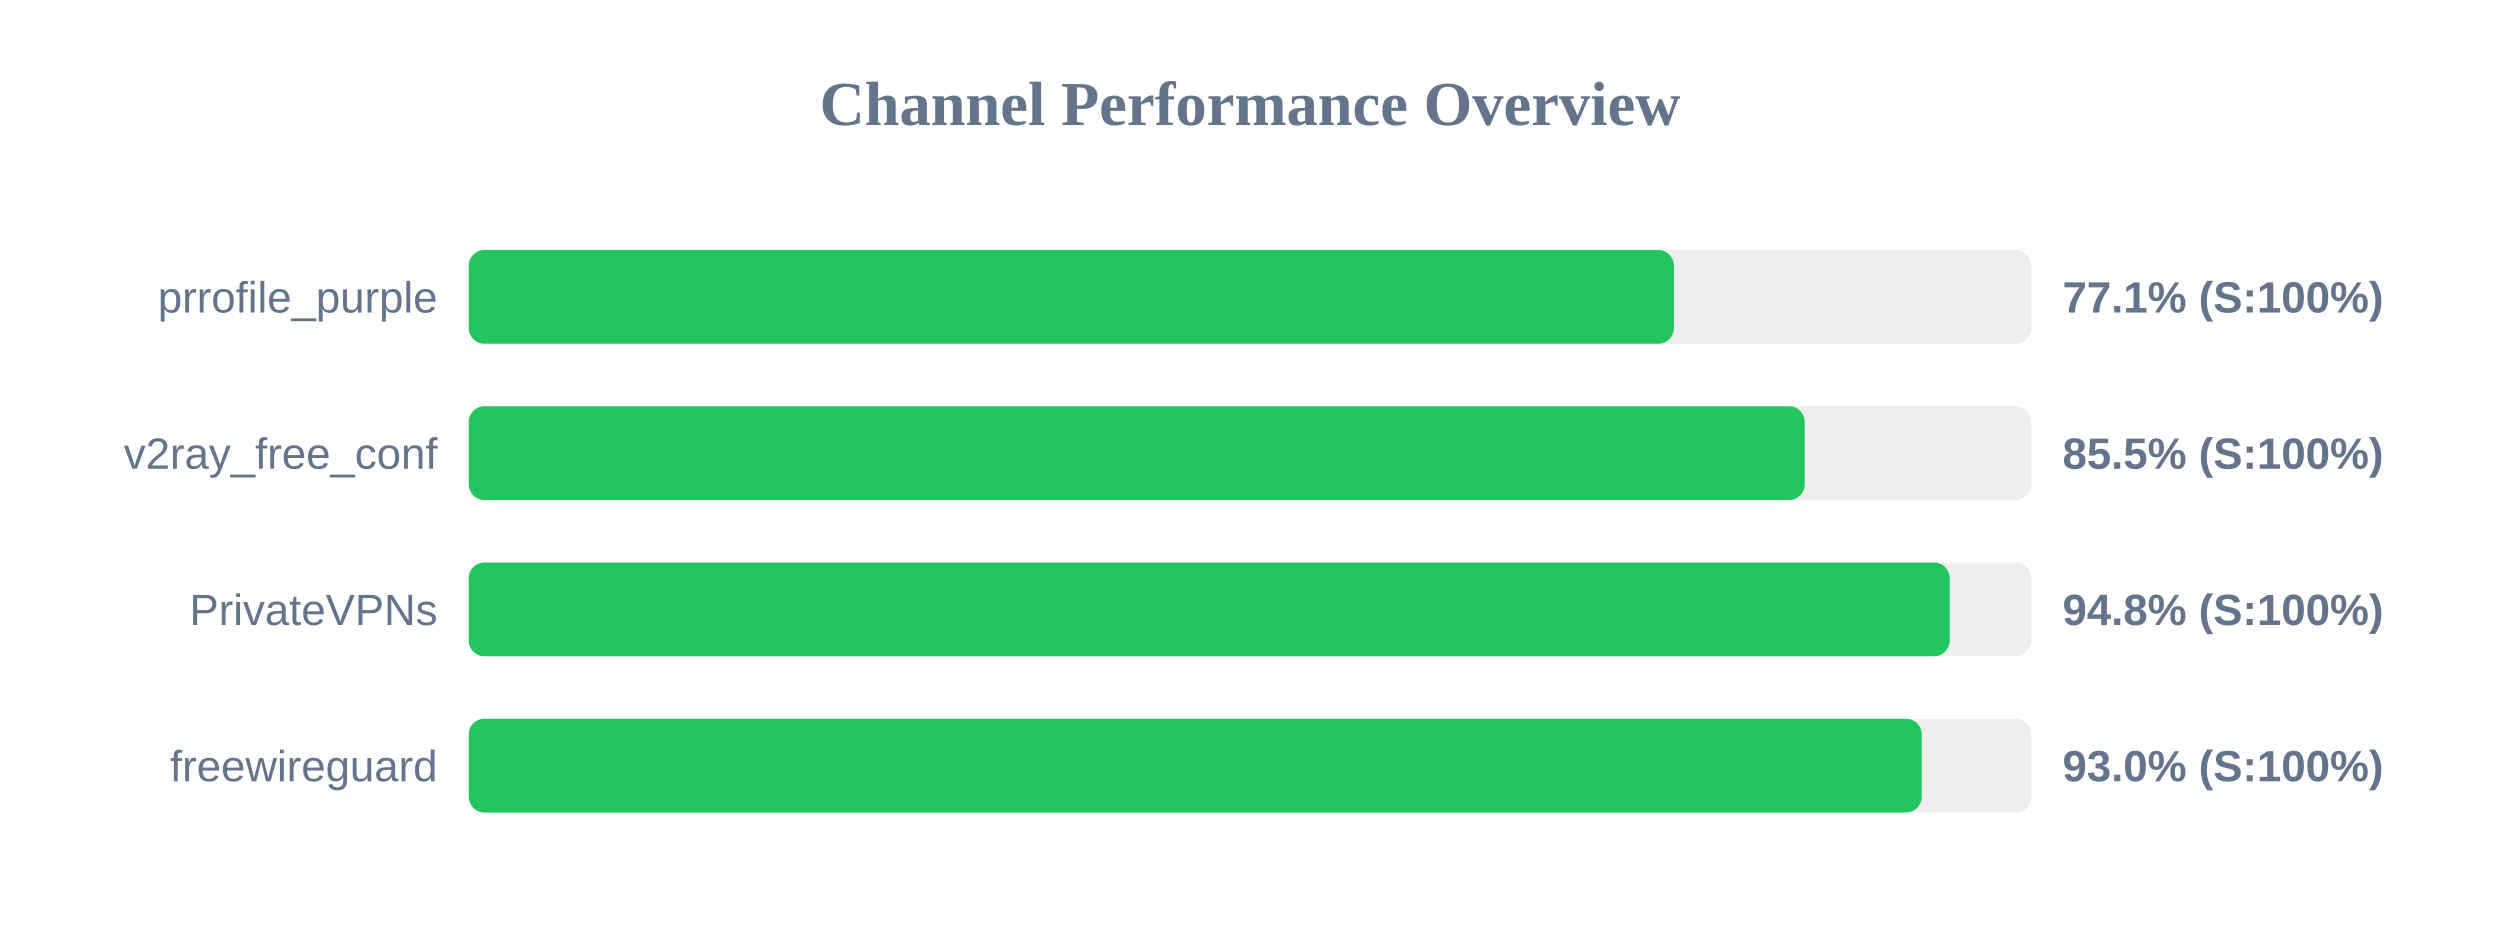
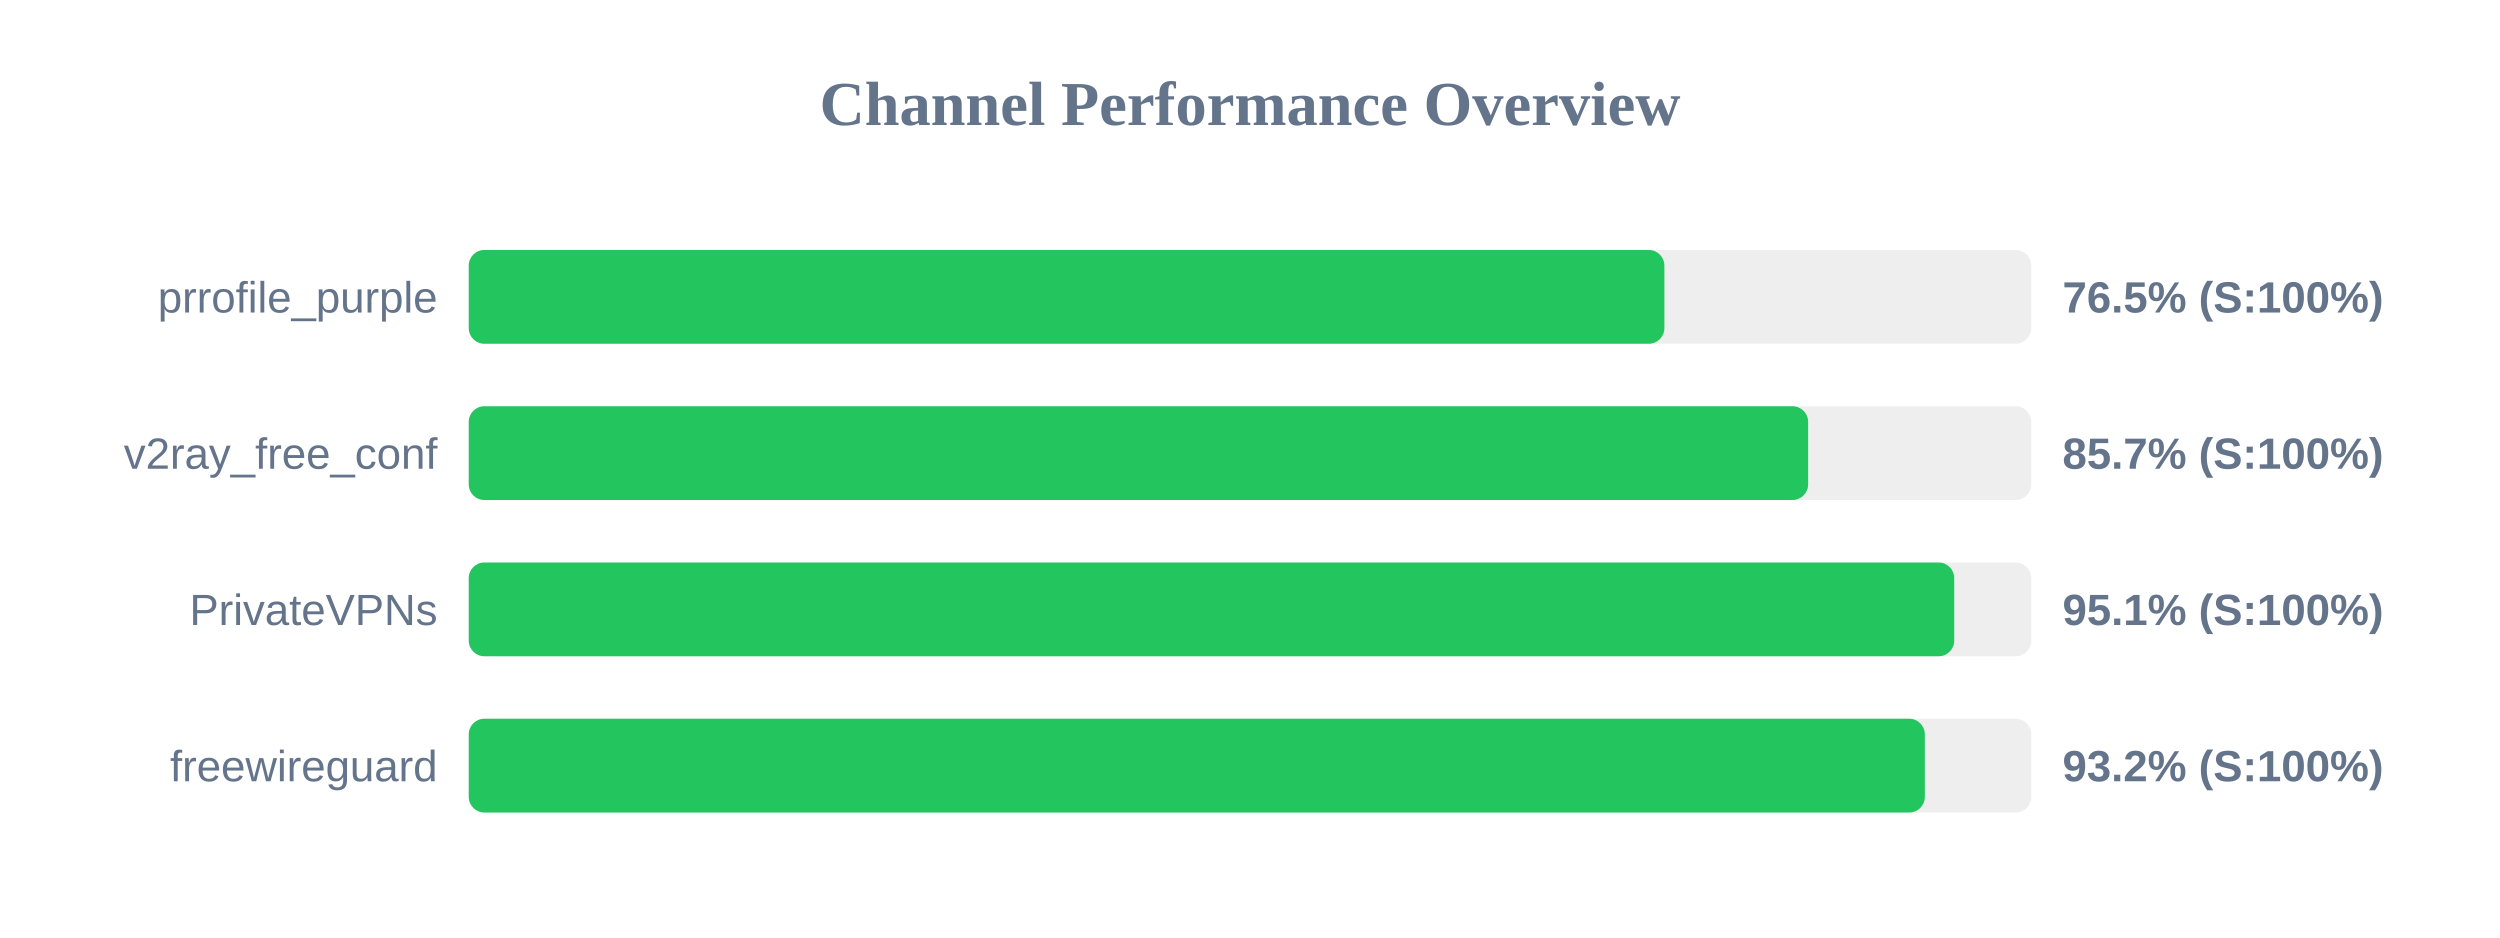
<svg xmlns="http://www.w3.org/2000/svg" width="800" height="300" version="1.1">
  <style>
        .row { font: 14px Arial; fill: #64748b; }
        .score { font: bold 14px Arial; fill: #64748b; }
    </style>
  <text x="400" y="40" text-anchor="middle" font-size="20px" font-weight="bold" fill="#64748b">Channel Performance Overview</text>
  <rect x="150" y="80" width="500" height="30" fill="#eee" rx="5" />
-   <rect x="150" y="80" width="385.65" height="30" fill="#22c55e" rx="5" />
+   <rect x="150" y="80" width="382.6" height="30" fill="#22c55e" rx="5" />
  <text x="140" y="100" text-anchor="end" class="row">prrofile_purple</text>
-   <text x="660" y="100" text-anchor="start" class="score">77.1% (S:100%)</text>
+   <text x="660" y="100" text-anchor="start" class="score">76.5% (S:100%)</text>
  <rect x="150" y="130" width="500" height="30" fill="#eee" rx="5" />
-   <rect x="150" y="130" width="427.5" height="30" fill="#22c55e" rx="5" />
+   <rect x="150" y="130" width="428.6" height="30" fill="#22c55e" rx="5" />
  <text x="140" y="150" text-anchor="end" class="row">v2ray_free_conf</text>
-   <text x="660" y="150" text-anchor="start" class="score">85.5% (S:100%)</text>
+   <text x="660" y="150" text-anchor="start" class="score">85.7% (S:100%)</text>
  <rect x="150" y="180" width="500" height="30" fill="#eee" rx="5" />
-   <rect x="150" y="180" width="473.9" height="30" fill="#22c55e" rx="5" />
+   <rect x="150" y="180" width="475.35" height="30" fill="#22c55e" rx="5" />
  <text x="140" y="200" text-anchor="end" class="row">PrivateVPNs</text>
-   <text x="660" y="200" text-anchor="start" class="score">94.8% (S:100%)</text>
+   <text x="660" y="200" text-anchor="start" class="score">95.1% (S:100%)</text>
  <rect x="150" y="230" width="500" height="30" fill="#eee" rx="5" />
-   <rect x="150" y="230" width="464.95" height="30" fill="#22c55e" rx="5" />
+   <rect x="150" y="230" width="465.95" height="30" fill="#22c55e" rx="5" />
  <text x="140" y="250" text-anchor="end" class="row">freewireguard</text>
-   <text x="660" y="250" text-anchor="start" class="score">93.0% (S:100%)</text>
+   <text x="660" y="250" text-anchor="start" class="score">93.2% (S:100%)</text>
</svg>
